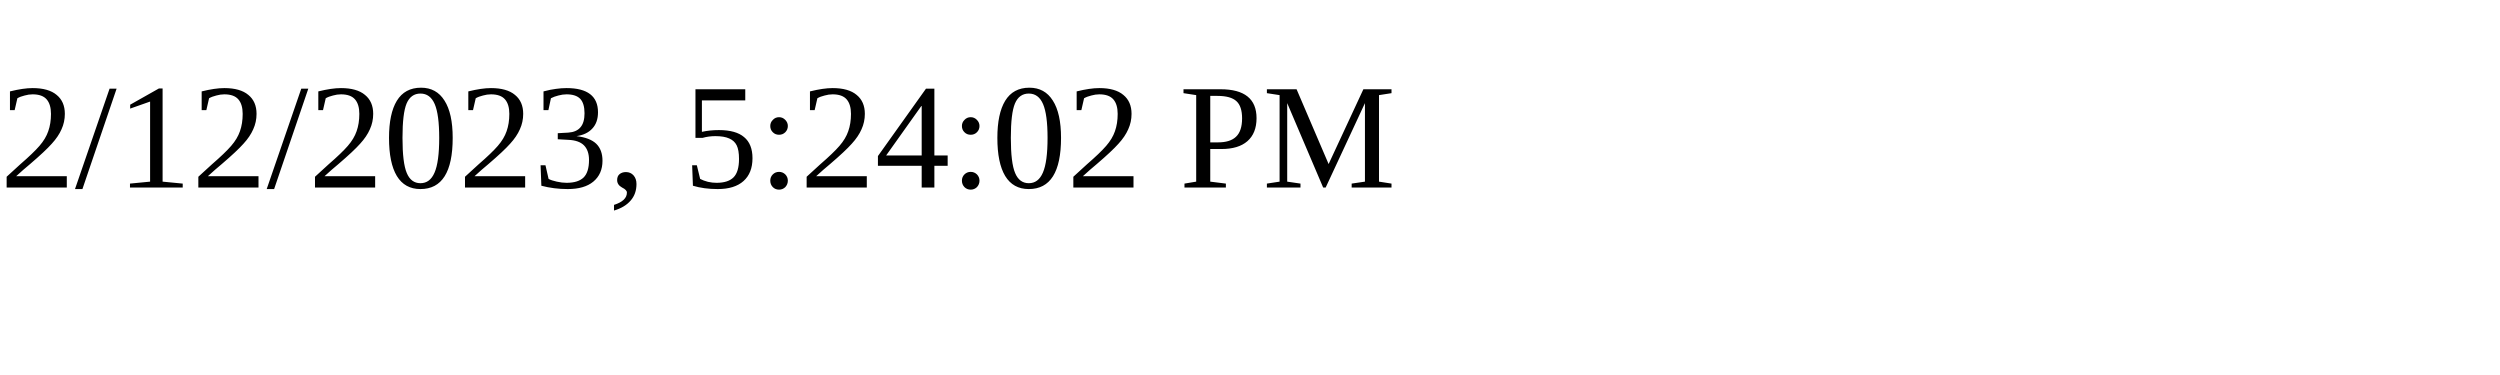
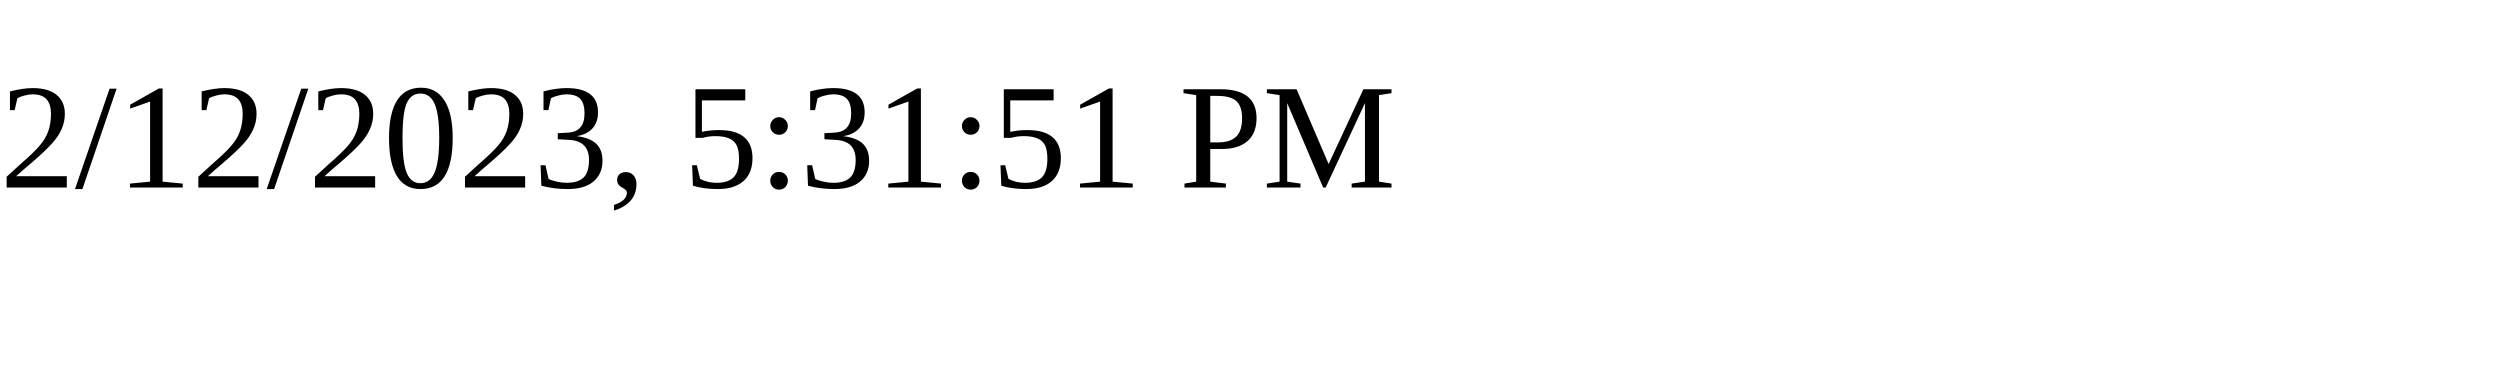
<svg xmlns="http://www.w3.org/2000/svg" height="30" width="200">
-   <text x="0" y="15">2/12/2023, 5:24:02 PM</text>
+   <text x="0" y="15">2/12/2023, 5:31:51 PM</text>
</svg>
